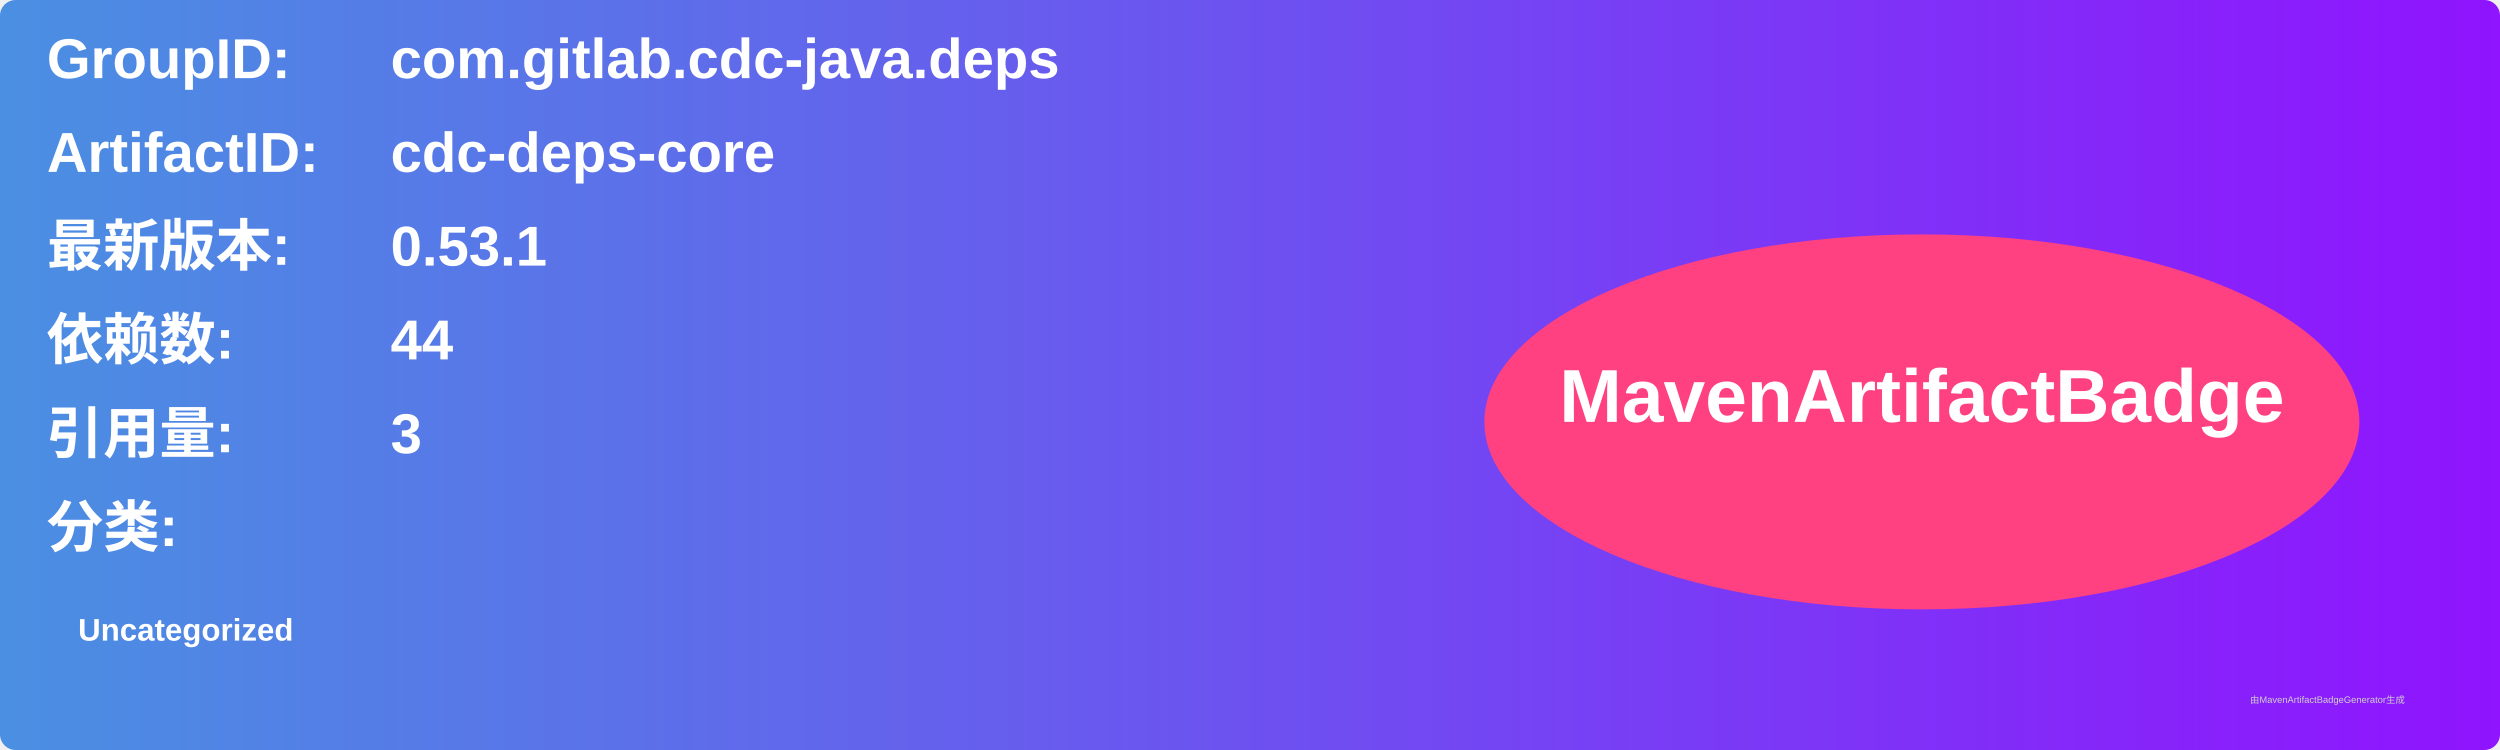
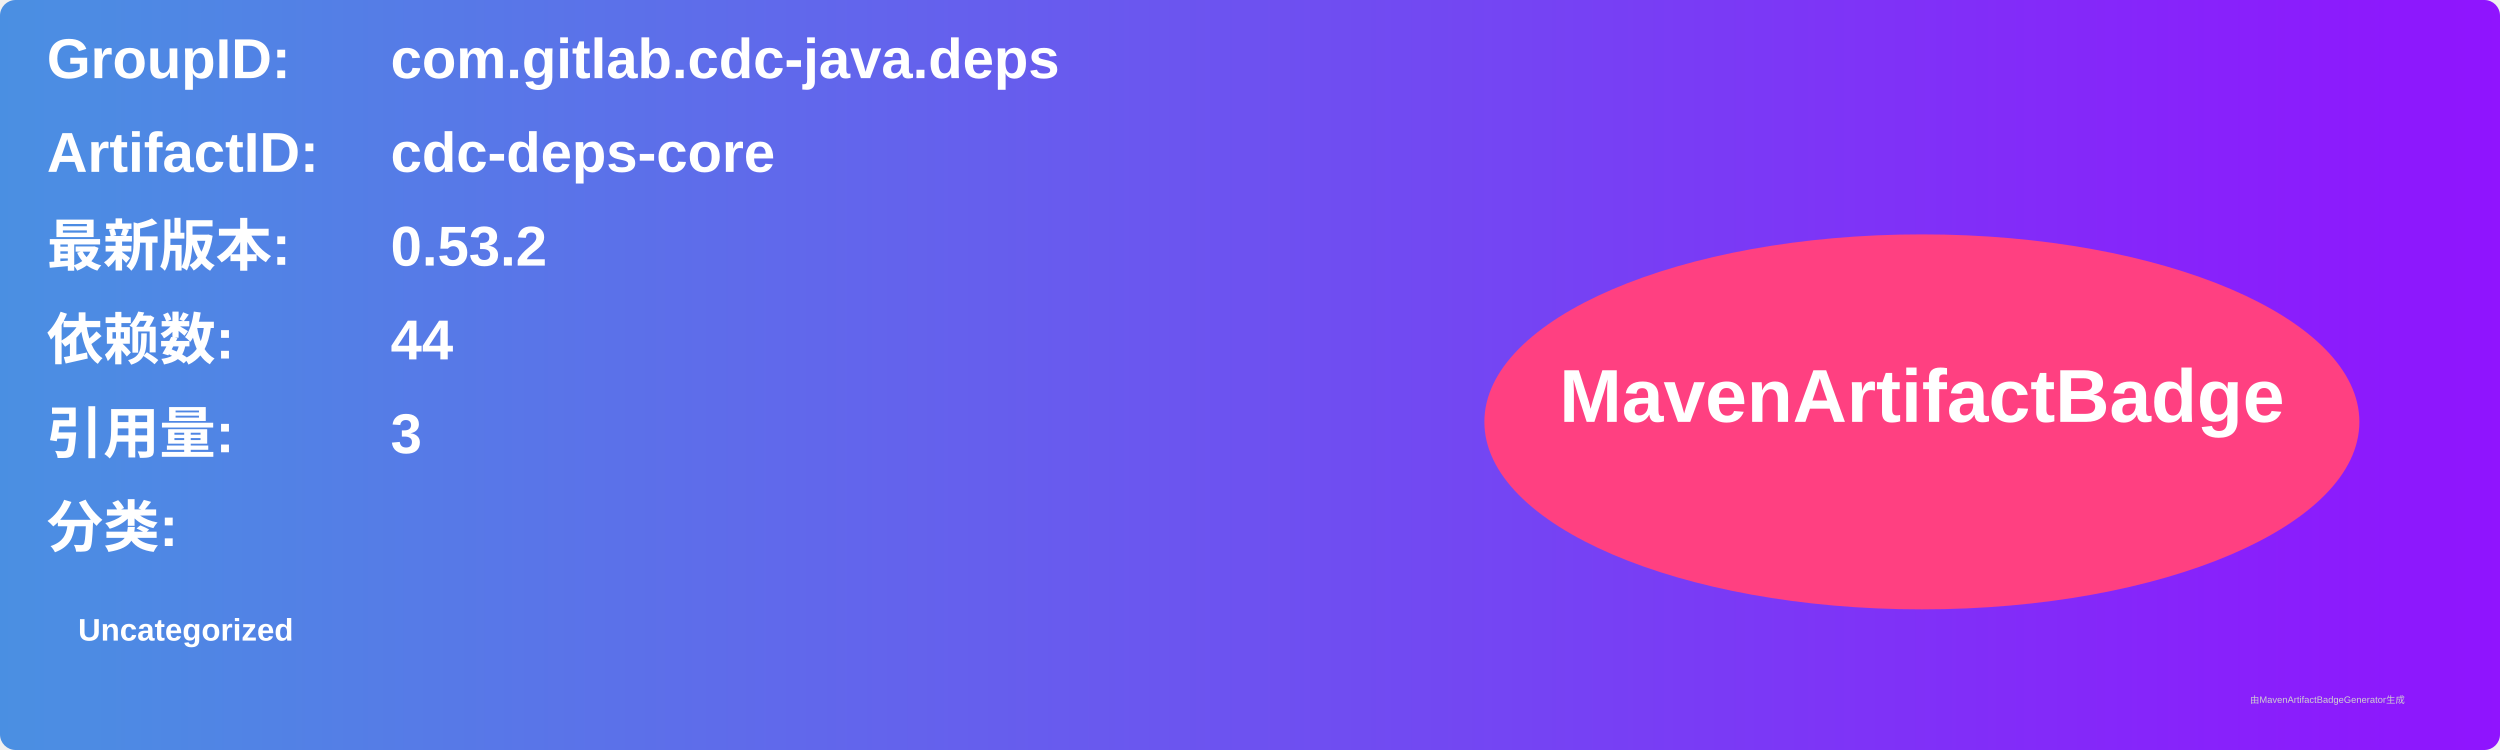
<svg xmlns="http://www.w3.org/2000/svg" width="800" height="240" viewBox="0 0 800 240">
  <linearGradient id="grad" x1="0%" y1="0%" x2="100%" y2="0%">
    <stop offset="0%" stop-color="#4a90e2" />
    <stop offset="100%" stop-color="#9013fe" />
  </linearGradient>
  <rect width="100%" height="100%" rx="5" ry="5" fill="url(#grad)" />
  <g transform="translate(15, 15)">
    <text x="0" y="10" font-family="Arial" font-size="18" fill="white" font-weight="bold" width="260">GroupID:</text>
    <text x="110" y="10" font-family="Arial" font-size="18" fill="white" font-weight="bold" width="460">com.gitlab.cdc-java.deps</text>
    <text x="0" y="40" font-family="Arial" font-size="18" fill="white" font-weight="bold" width="260">ArtifactID:</text>
    <text x="110" y="40" font-family="Arial" font-size="18" fill="white" font-weight="bold" width="460">cdc-deps-core</text>
    <text x="0" y="70" font-family="Arial" font-size="18" fill="white" font-weight="bold">最新版本:</text>
    <text x="110" y="70" font-family="Arial" font-size="18" fill="white" font-weight="bold">
-       <tspan font-weight="bold">0.53.1</tspan>
+       <tspan font-weight="bold">0.53.2</tspan>
    </text>
    <text x="0" y="100" font-family="Arial" font-size="18" fill="white" font-weight="bold">依赖数: </text>
    <text x="110" y="100" font-family="Arial" font-size="18" fill="white">
      <tspan font-weight="bold">44</tspan>
    </text>
    <text x="0" y="130" font-family="Arial" font-size="18" fill="white" font-weight="bold">引用量: </text>
    <text x="110" y="130" font-family="Arial" font-size="18" fill="white">
      <tspan font-weight="bold">3</tspan>
    </text>
    <text x="0" y="160" font-family="Arial" font-size="18" fill="white" font-weight="bold">分类:</text>
    <text x="10" y="190" font-family="Arial" font-size="10" fill="white">
      <tspan font-weight="bold">Uncategorized</tspan>
    </text>
    <ellipse cx="600" cy="120" rx="140" ry="60" fill="#ff4081" />
    <text x="600" y="120" text-anchor="middle" font-family="Arial" font-size="24" fill="white" font-weight="bold">MavenArtifactBadge</text>
  </g>
  <text x="720" y="225" font-family="Arial" font-size="3" fill="#d0d0d0">由MavenArtifactBadgeGenerator生成</text>
</svg>
